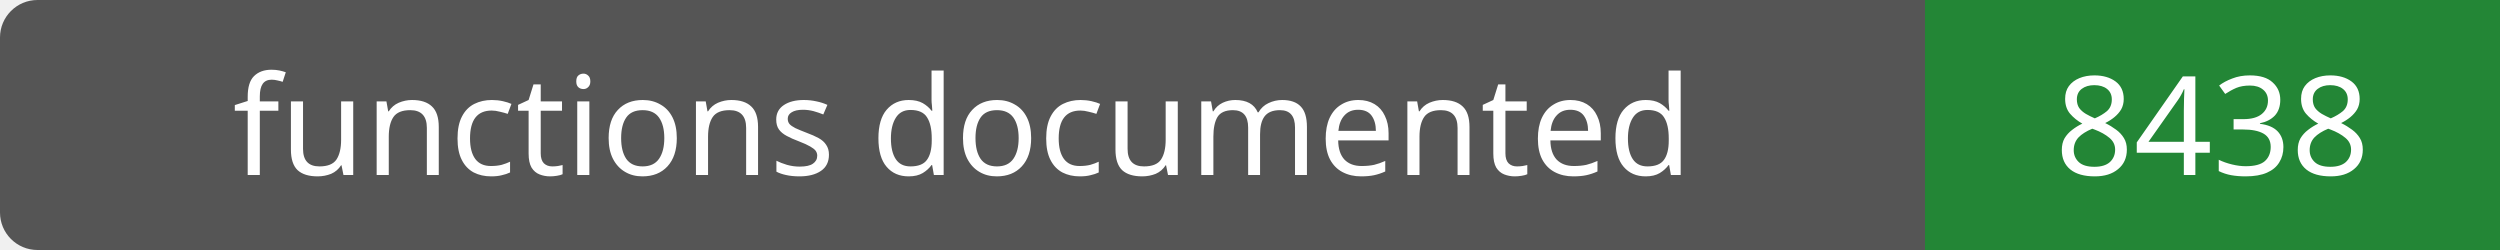
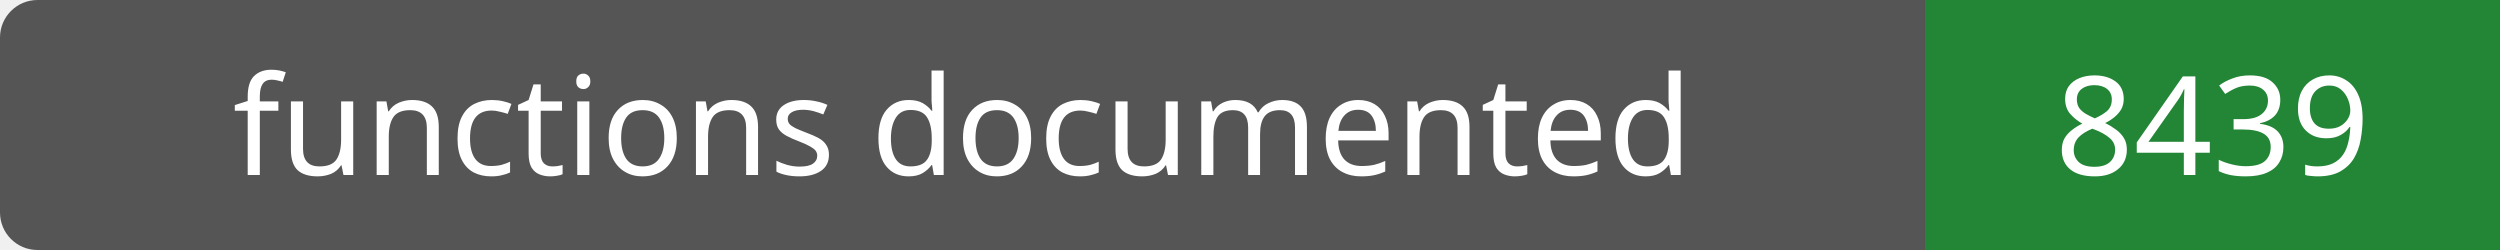
- <svg xmlns="http://www.w3.org/2000/svg" width="200" height="20" role="img" aria-label="functions documented: 8438">
+ <svg xmlns="http://www.w3.org/2000/svg" width="200" height="20" role="img" aria-label="functions documented: 8439">
  <rect width="200" height="20" rx="3" fill="#555" />
  <path fill="#238636" d="M154 0h46v20H154z" />
  <g fill="#fff" text-anchor="middle" font-family="Verdana,sans-serif" font-size="11">
    <text x="77.0" y="14">functions documented</text>
-     <text x="177.0" y="14">8438</text>
+     <text x="177.0" y="14">8439</text>
  </g>
</svg>
